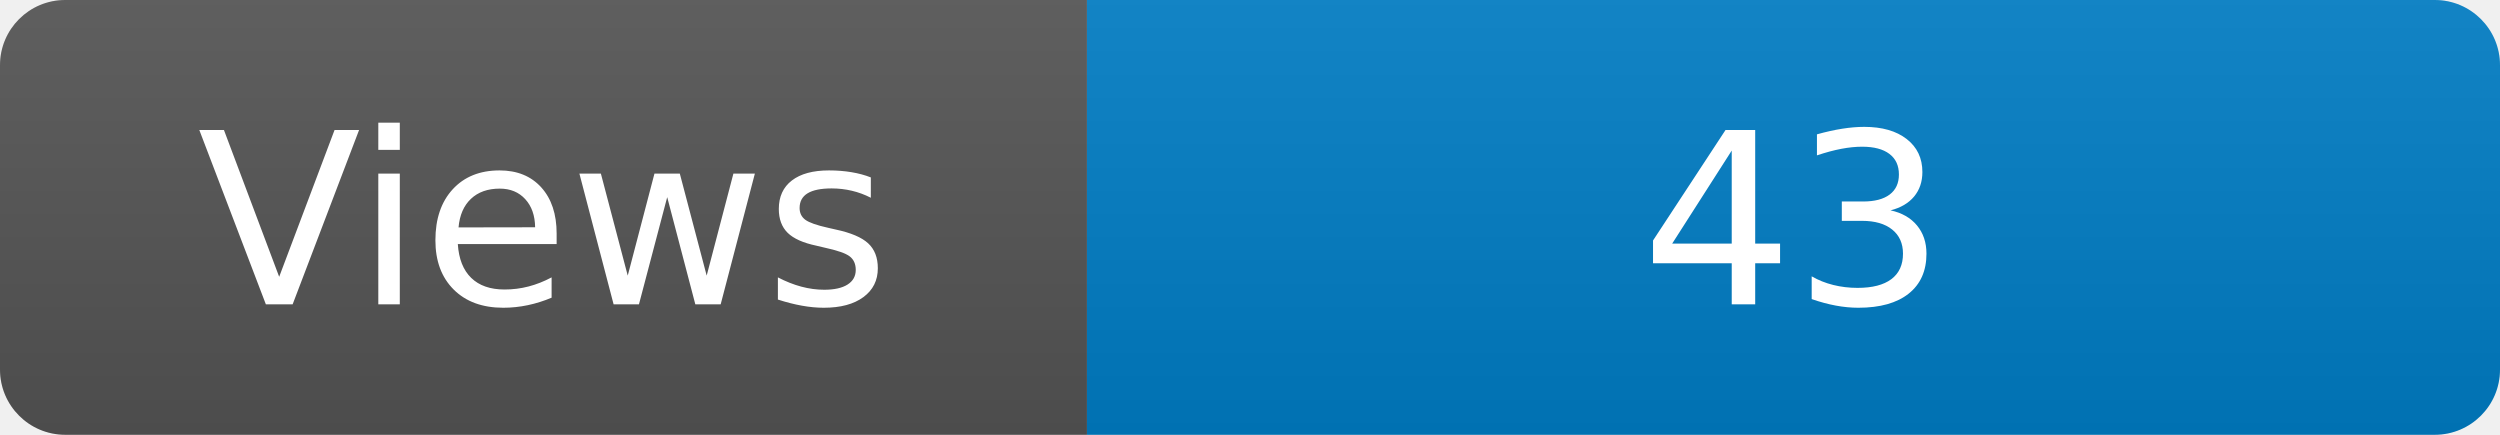
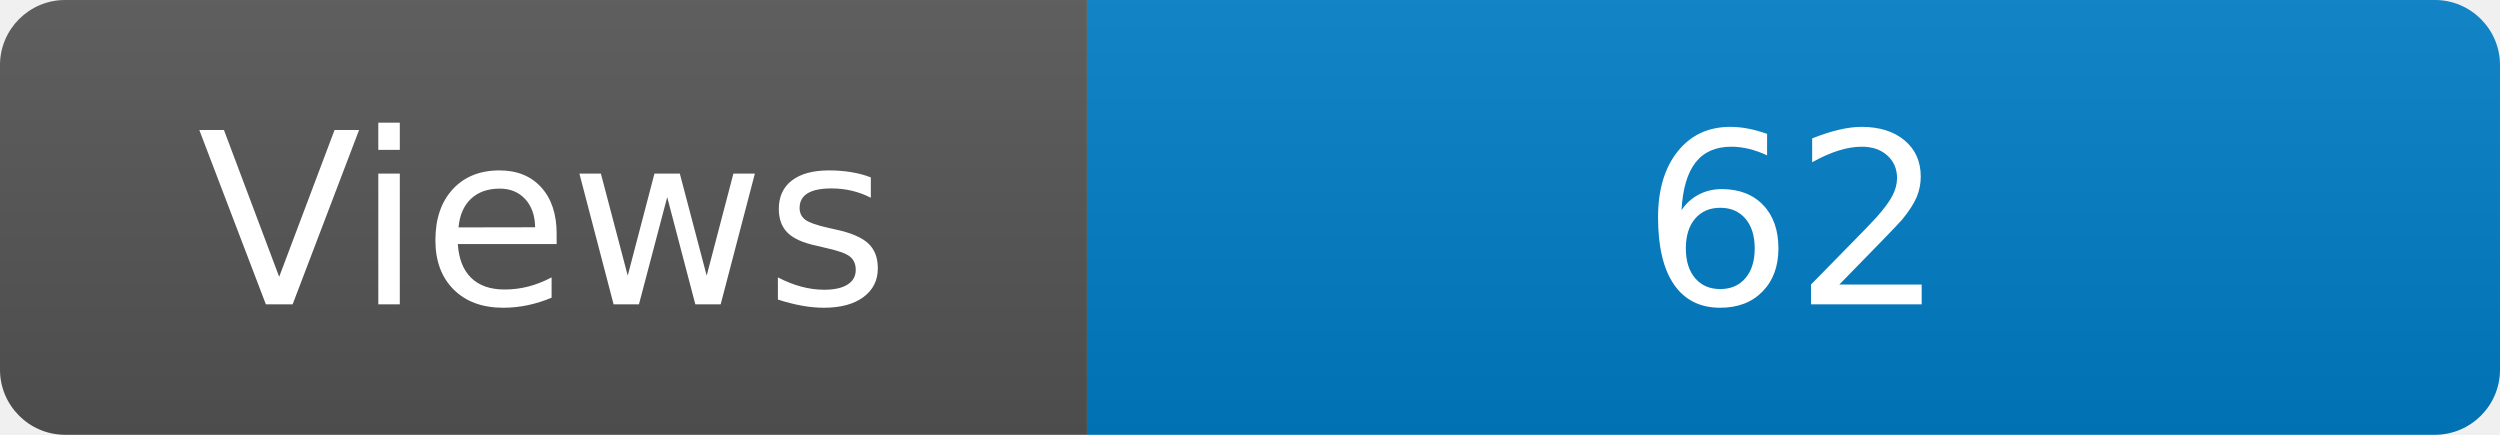
<svg xmlns="http://www.w3.org/2000/svg" width="115" height="20" role="img" aria-label="Maintained?: yes">
  <linearGradient id="s" x2="0" y2="100%">
    <stop offset="0" stop-color="#bbb" stop-opacity=".1" />
    <stop offset="1" stop-opacity=".1" />
  </linearGradient>
  <clipPath id="r">
    <rect width="115" height="20" rx="3" fill="#fff" />
  </clipPath>
  <g clip-path="url(#r)">
    <rect width="50" height="20" fill="#555" />
    <rect x="50" width="160" height="20" fill="#007ec6" />
    <rect width="115" height="20" fill="url(#s)" />
  </g>
  <g fill="#fff" text-anchor="middle" font-family="Verdana,Geneva,DejaVu Sans,sans-serif" font-size="110">
    <text x="250" y="140" transform="scale(.1)" fill="#fff">Views</text>
-     <text x="825" y="140" transform="scale(.1)" fill="#fff">43</text>
+     <text x="825" y="140" transform="scale(.1)" fill="#fff">62</text>
  </g>
</svg>
